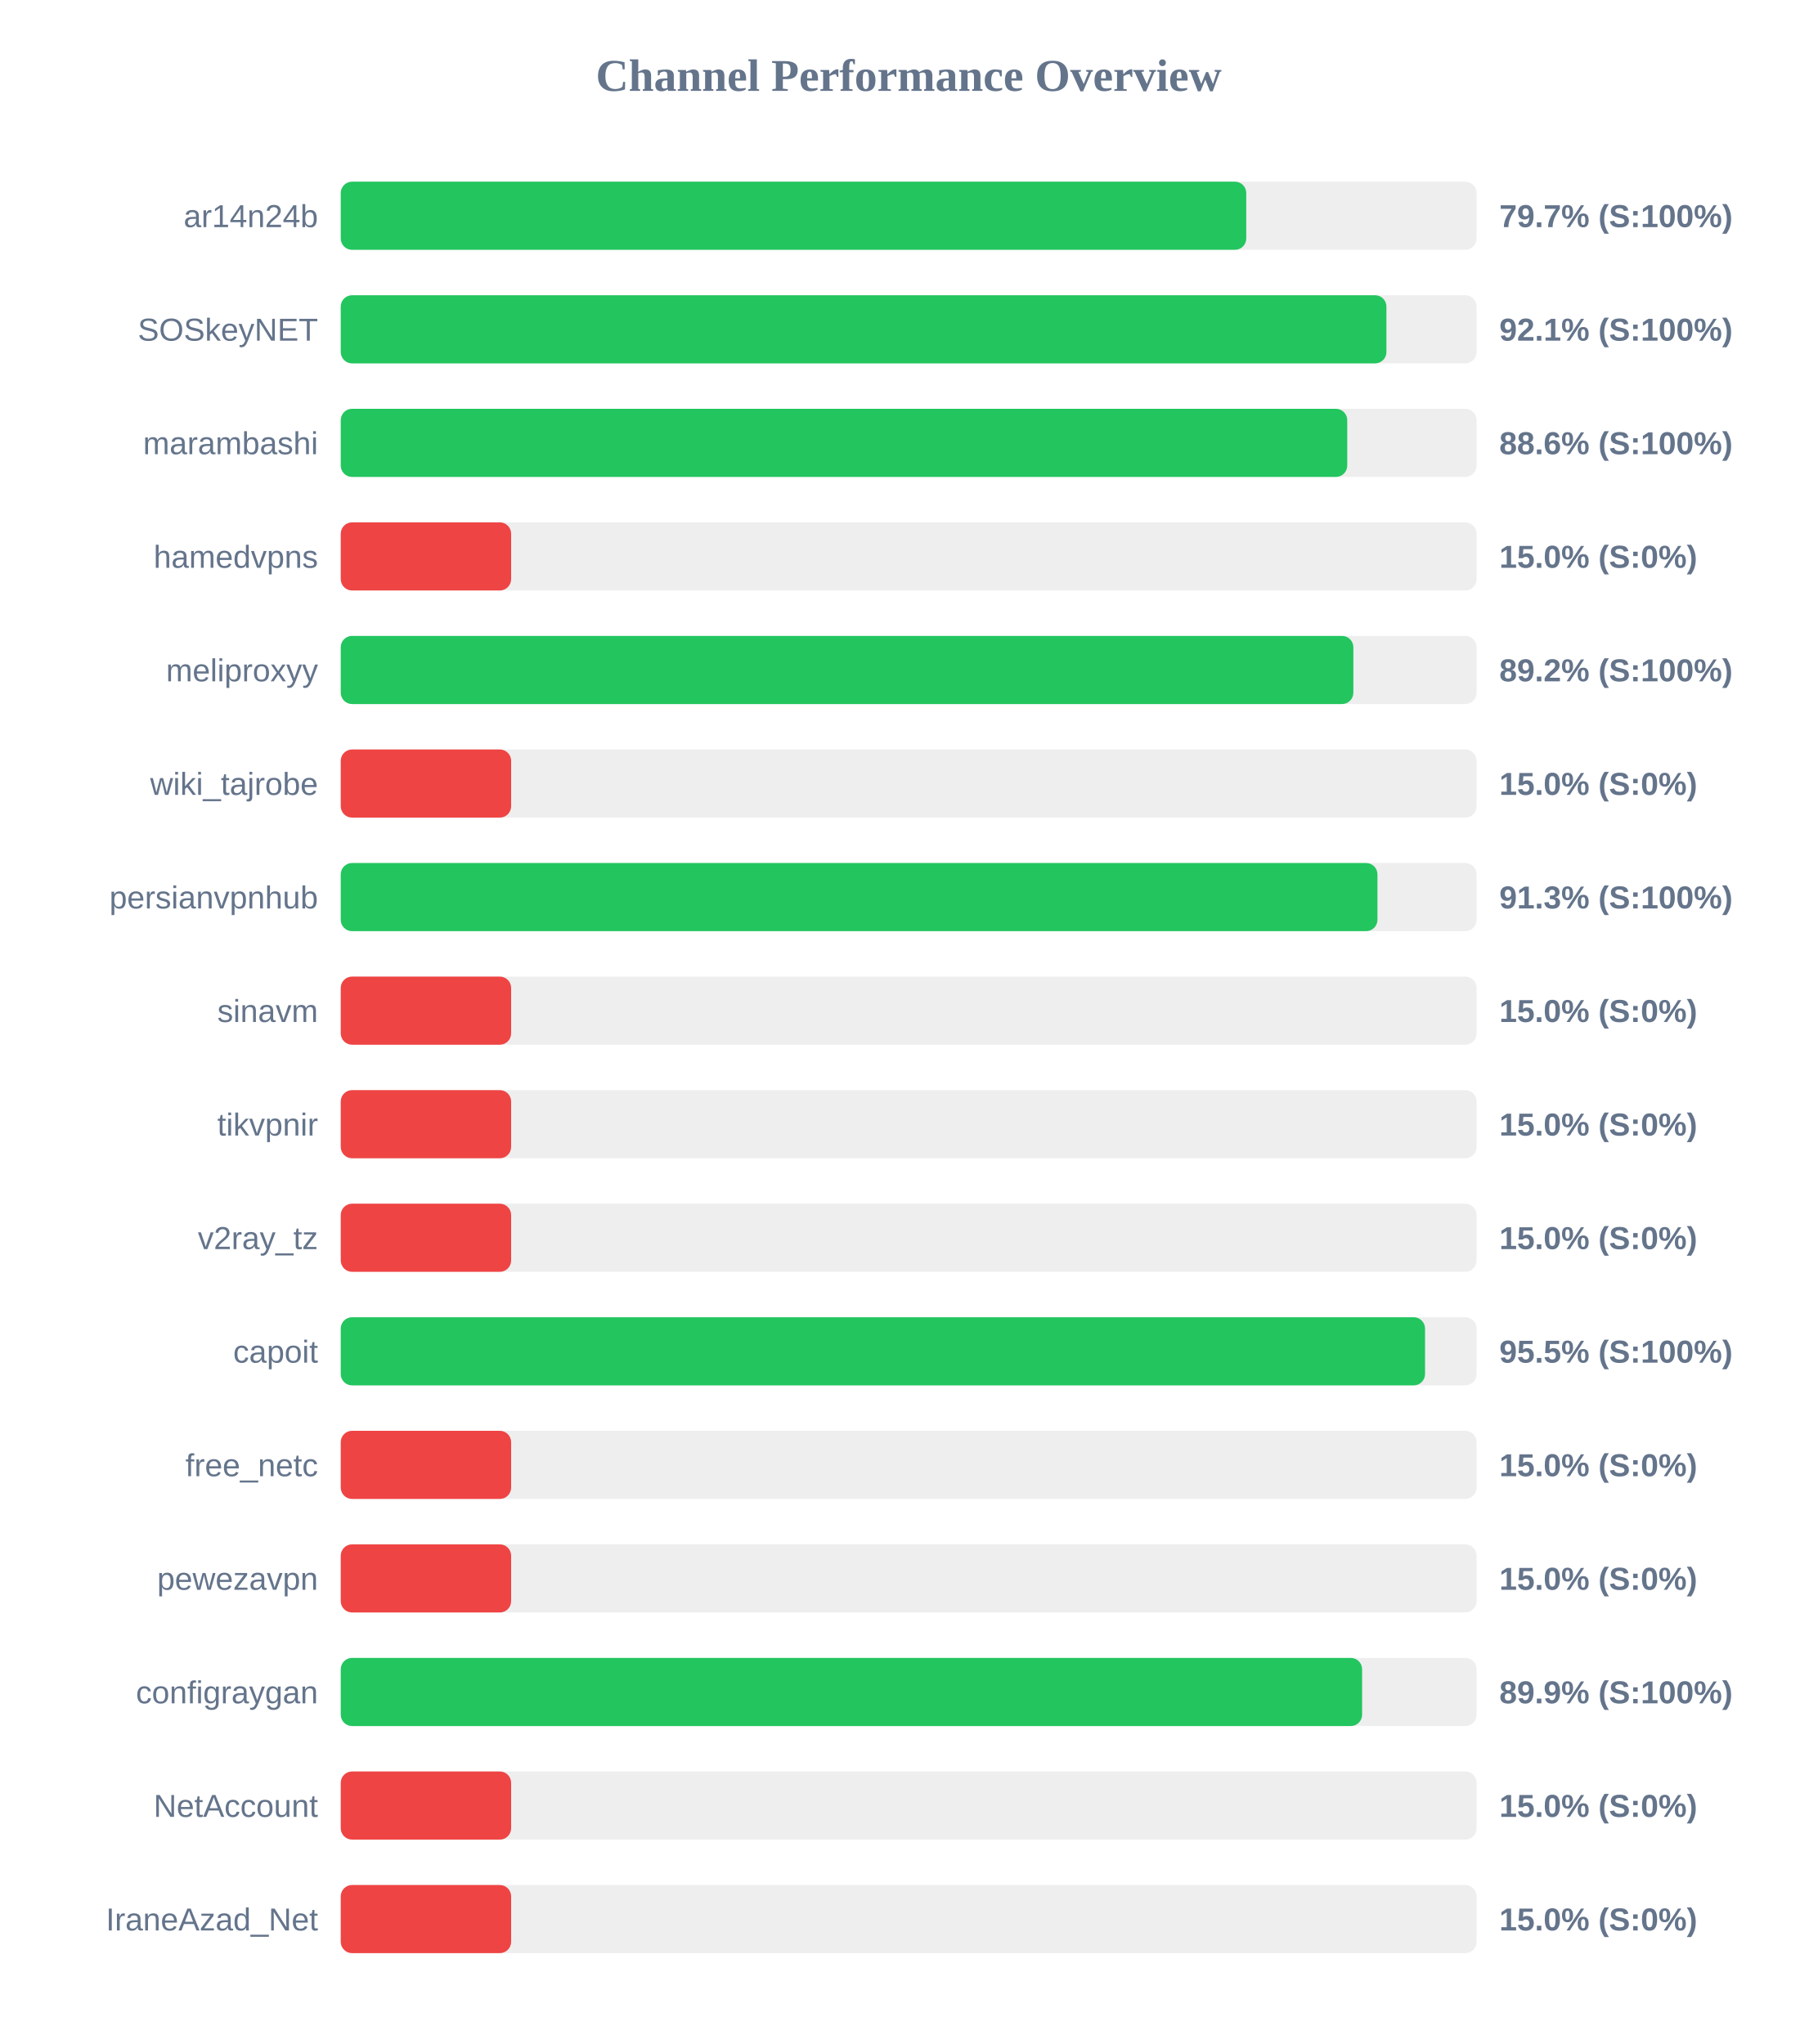
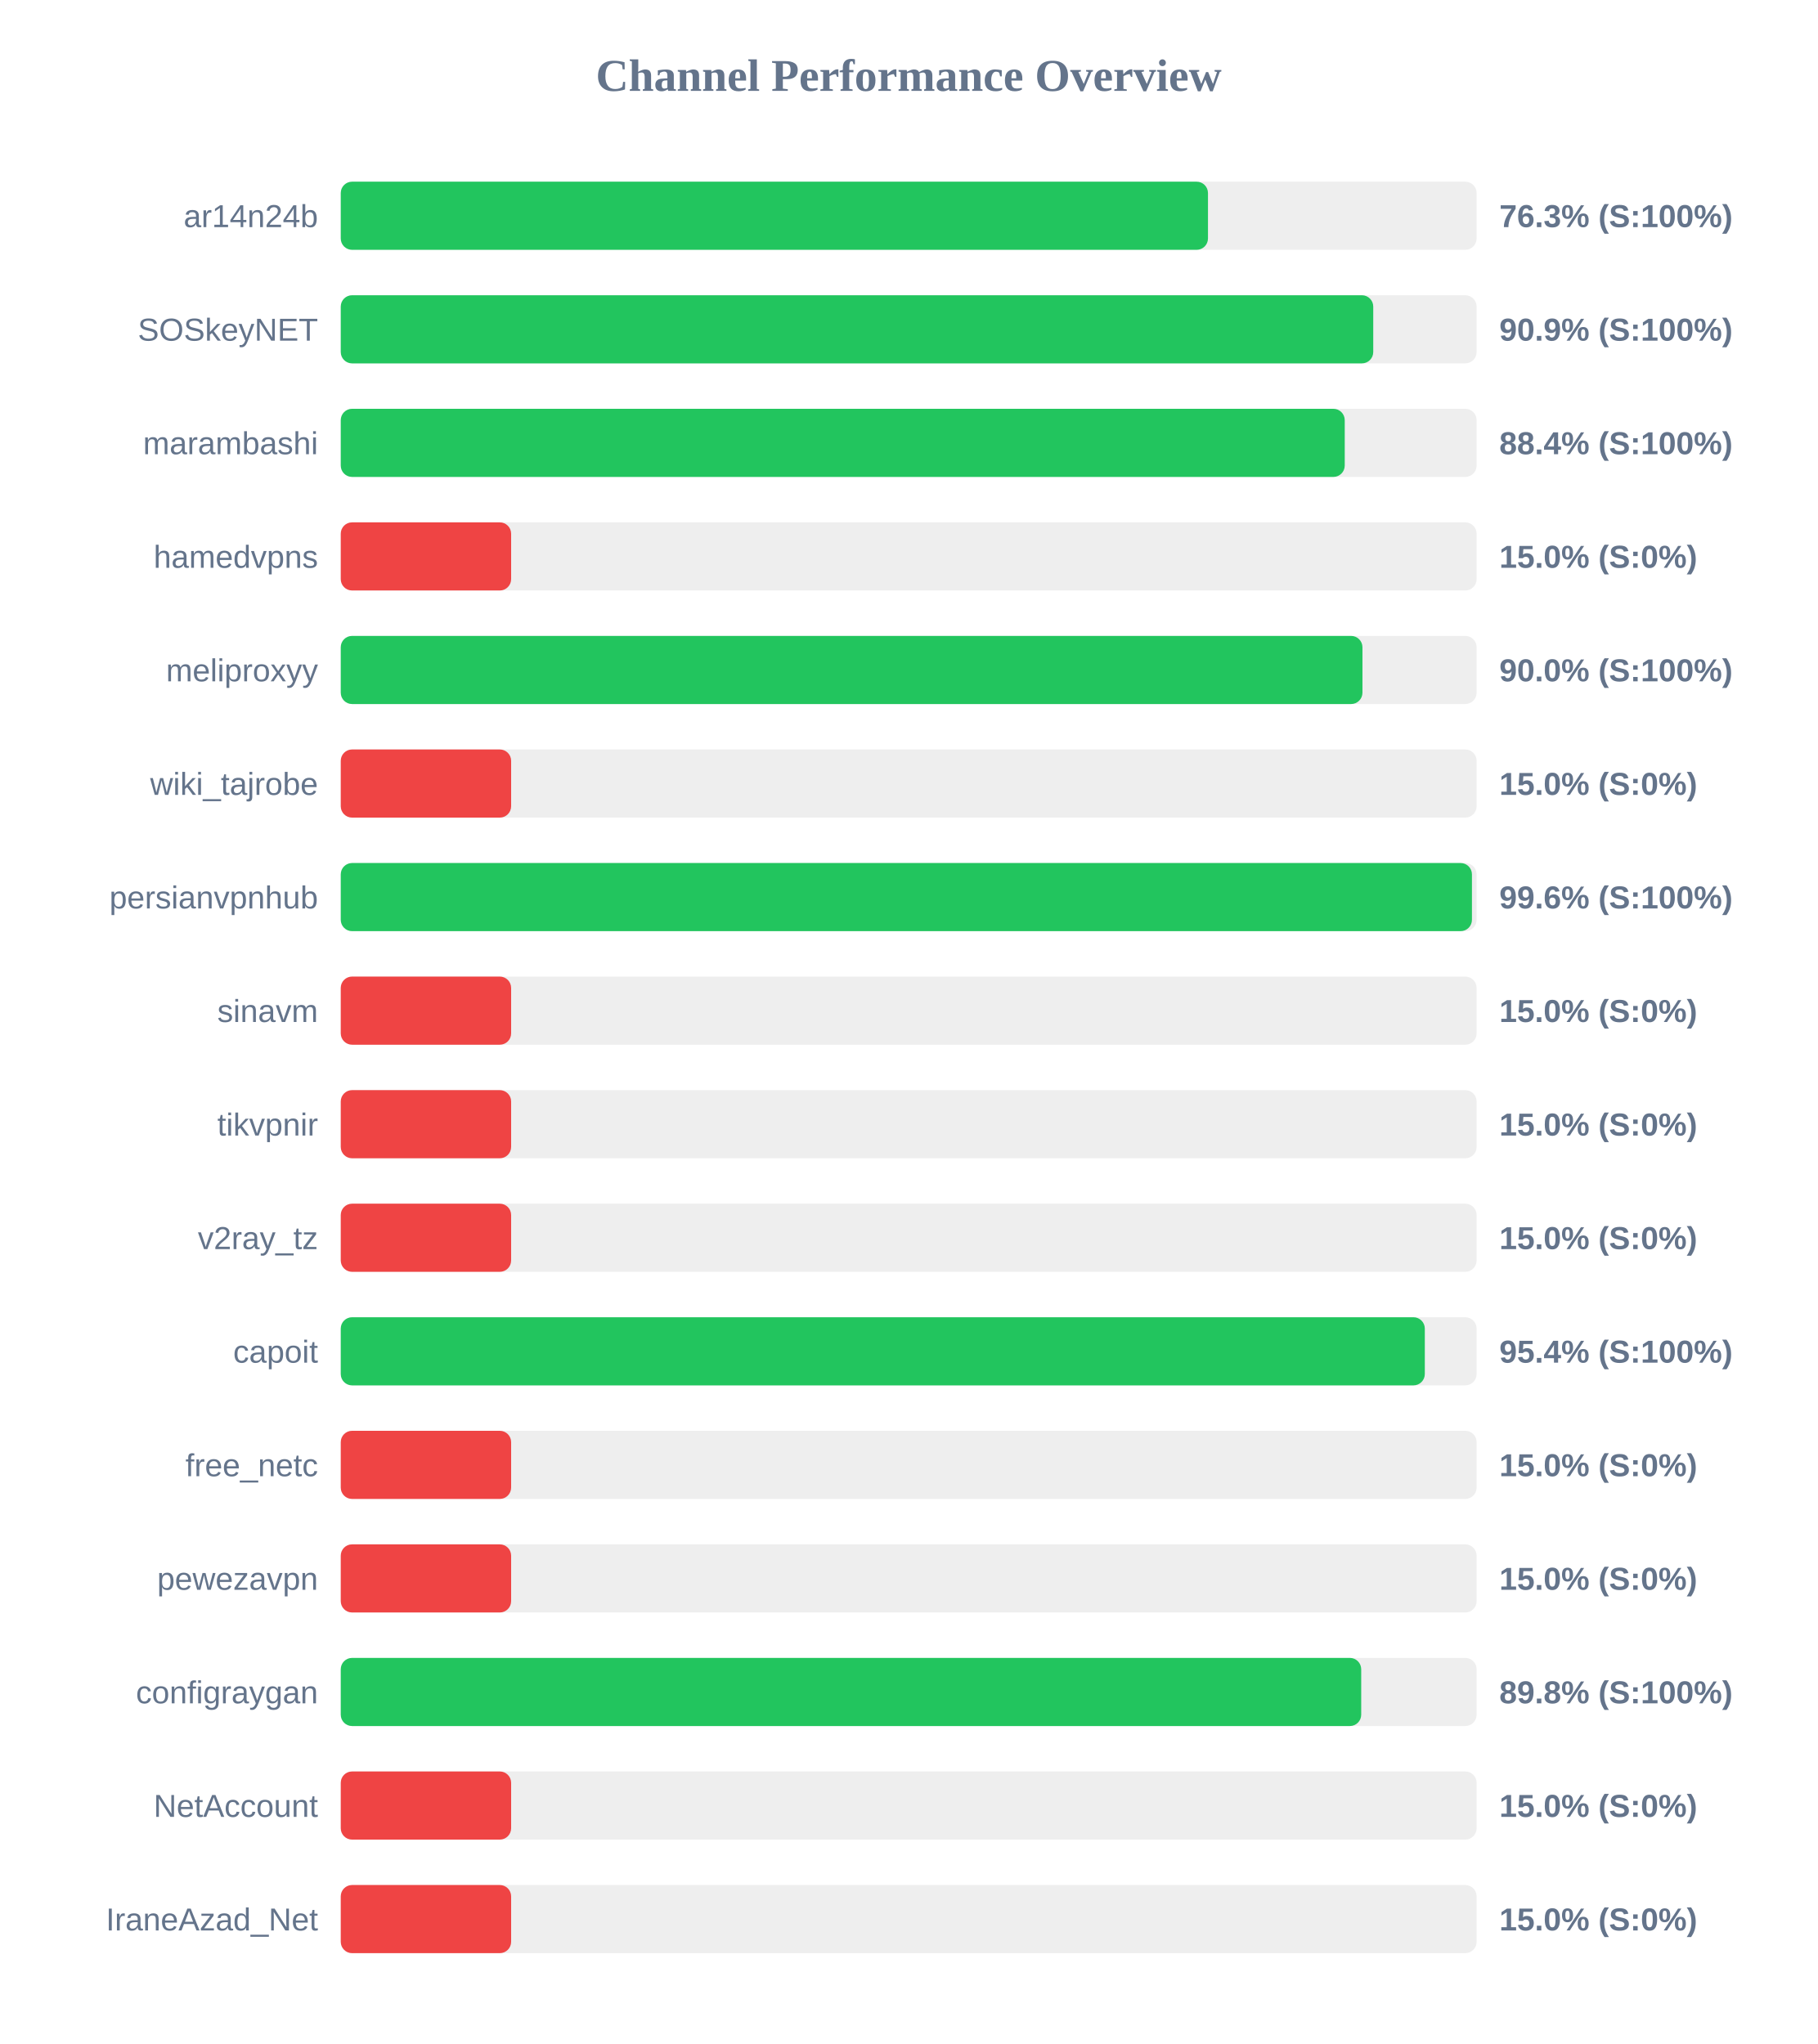
<svg xmlns="http://www.w3.org/2000/svg" width="800" height="900" version="1.1">
  <style>
        .row { font: 14px Arial; fill: #64748b; }
        .score { font: bold 14px Arial; fill: #64748b; }
    </style>
  <text x="400" y="40" text-anchor="middle" font-size="20px" font-weight="bold" fill="#64748b">Channel Performance Overview</text>
  <rect x="150" y="80" width="500" height="30" fill="#eee" rx="5" />
-   <rect x="150" y="80" width="398.6" height="30" fill="#22c55e" rx="5" />
+   <rect x="150" y="80" width="381.75" height="30" fill="#22c55e" rx="5" />
  <text x="140" y="100" text-anchor="end" class="row">ar14n24b</text>
-   <text x="660" y="100" text-anchor="start" class="score">79.7% (S:100%)</text>
+   <text x="660" y="100" text-anchor="start" class="score">76.3% (S:100%)</text>
  <rect x="150" y="130" width="500" height="30" fill="#eee" rx="5" />
-   <rect x="150" y="130" width="460.3" height="30" fill="#22c55e" rx="5" />
+   <rect x="150" y="130" width="454.5" height="30" fill="#22c55e" rx="5" />
  <text x="140" y="150" text-anchor="end" class="row">SOSkeyNET</text>
-   <text x="660" y="150" text-anchor="start" class="score">92.1% (S:100%)</text>
+   <text x="660" y="150" text-anchor="start" class="score">90.9% (S:100%)</text>
  <rect x="150" y="180" width="500" height="30" fill="#eee" rx="5" />
-   <rect x="150" y="180" width="443.05" height="30" fill="#22c55e" rx="5" />
+   <rect x="150" y="180" width="441.95" height="30" fill="#22c55e" rx="5" />
  <text x="140" y="200" text-anchor="end" class="row">marambashi</text>
-   <text x="660" y="200" text-anchor="start" class="score">88.6% (S:100%)</text>
+   <text x="660" y="200" text-anchor="start" class="score">88.4% (S:100%)</text>
  <rect x="150" y="230" width="500" height="30" fill="#eee" rx="5" />
  <rect x="150" y="230" width="75.0" height="30" fill="#ef4444" rx="5" />
  <text x="140" y="250" text-anchor="end" class="row">hamedvpns</text>
  <text x="660" y="250" text-anchor="start" class="score">15.0% (S:0%)</text>
  <rect x="150" y="280" width="500" height="30" fill="#eee" rx="5" />
-   <rect x="150" y="280" width="445.75" height="30" fill="#22c55e" rx="5" />
+   <rect x="150" y="280" width="449.75" height="30" fill="#22c55e" rx="5" />
  <text x="140" y="300" text-anchor="end" class="row">meliproxyy</text>
-   <text x="660" y="300" text-anchor="start" class="score">89.2% (S:100%)</text>
+   <text x="660" y="300" text-anchor="start" class="score">90.0% (S:100%)</text>
  <rect x="150" y="330" width="500" height="30" fill="#eee" rx="5" />
  <rect x="150" y="330" width="75.0" height="30" fill="#ef4444" rx="5" />
  <text x="140" y="350" text-anchor="end" class="row">wiki_tajrobe</text>
  <text x="660" y="350" text-anchor="start" class="score">15.0% (S:0%)</text>
  <rect x="150" y="380" width="500" height="30" fill="#eee" rx="5" />
-   <rect x="150" y="380" width="456.35" height="30" fill="#22c55e" rx="5" />
+   <rect x="150" y="380" width="497.95" height="30" fill="#22c55e" rx="5" />
  <text x="140" y="400" text-anchor="end" class="row">persianvpnhub</text>
-   <text x="660" y="400" text-anchor="start" class="score">91.3% (S:100%)</text>
+   <text x="660" y="400" text-anchor="start" class="score">99.6% (S:100%)</text>
  <rect x="150" y="430" width="500" height="30" fill="#eee" rx="5" />
  <rect x="150" y="430" width="75.0" height="30" fill="#ef4444" rx="5" />
  <text x="140" y="450" text-anchor="end" class="row">sinavm</text>
  <text x="660" y="450" text-anchor="start" class="score">15.0% (S:0%)</text>
  <rect x="150" y="480" width="500" height="30" fill="#eee" rx="5" />
  <rect x="150" y="480" width="75.0" height="30" fill="#ef4444" rx="5" />
  <text x="140" y="500" text-anchor="end" class="row">tikvpnir</text>
  <text x="660" y="500" text-anchor="start" class="score">15.0% (S:0%)</text>
  <rect x="150" y="530" width="500" height="30" fill="#eee" rx="5" />
  <rect x="150" y="530" width="75.0" height="30" fill="#ef4444" rx="5" />
  <text x="140" y="550" text-anchor="end" class="row">v2ray_tz</text>
  <text x="660" y="550" text-anchor="start" class="score">15.0% (S:0%)</text>
  <rect x="150" y="580" width="500" height="30" fill="#eee" rx="5" />
-   <rect x="150" y="580" width="477.3" height="30" fill="#22c55e" rx="5" />
+   <rect x="150" y="580" width="477.2" height="30" fill="#22c55e" rx="5" />
  <text x="140" y="600" text-anchor="end" class="row">capoit</text>
-   <text x="660" y="600" text-anchor="start" class="score">95.5% (S:100%)</text>
+   <text x="660" y="600" text-anchor="start" class="score">95.4% (S:100%)</text>
  <rect x="150" y="630" width="500" height="30" fill="#eee" rx="5" />
  <rect x="150" y="630" width="75.0" height="30" fill="#ef4444" rx="5" />
  <text x="140" y="650" text-anchor="end" class="row">free_netc</text>
  <text x="660" y="650" text-anchor="start" class="score">15.0% (S:0%)</text>
  <rect x="150" y="680" width="500" height="30" fill="#eee" rx="5" />
  <rect x="150" y="680" width="75.0" height="30" fill="#ef4444" rx="5" />
  <text x="140" y="700" text-anchor="end" class="row">pewezavpn</text>
  <text x="660" y="700" text-anchor="start" class="score">15.0% (S:0%)</text>
  <rect x="150" y="730" width="500" height="30" fill="#eee" rx="5" />
-   <rect x="150" y="730" width="449.6" height="30" fill="#22c55e" rx="5" />
+   <rect x="150" y="730" width="449.2" height="30" fill="#22c55e" rx="5" />
  <text x="140" y="750" text-anchor="end" class="row">configraygan</text>
-   <text x="660" y="750" text-anchor="start" class="score">89.9% (S:100%)</text>
+   <text x="660" y="750" text-anchor="start" class="score">89.8% (S:100%)</text>
  <rect x="150" y="780" width="500" height="30" fill="#eee" rx="5" />
  <rect x="150" y="780" width="75.0" height="30" fill="#ef4444" rx="5" />
  <text x="140" y="800" text-anchor="end" class="row">NetAccount</text>
  <text x="660" y="800" text-anchor="start" class="score">15.0% (S:0%)</text>
  <rect x="150" y="830" width="500" height="30" fill="#eee" rx="5" />
  <rect x="150" y="830" width="75.0" height="30" fill="#ef4444" rx="5" />
  <text x="140" y="850" text-anchor="end" class="row">IraneAzad_Net</text>
  <text x="660" y="850" text-anchor="start" class="score">15.0% (S:0%)</text>
</svg>
